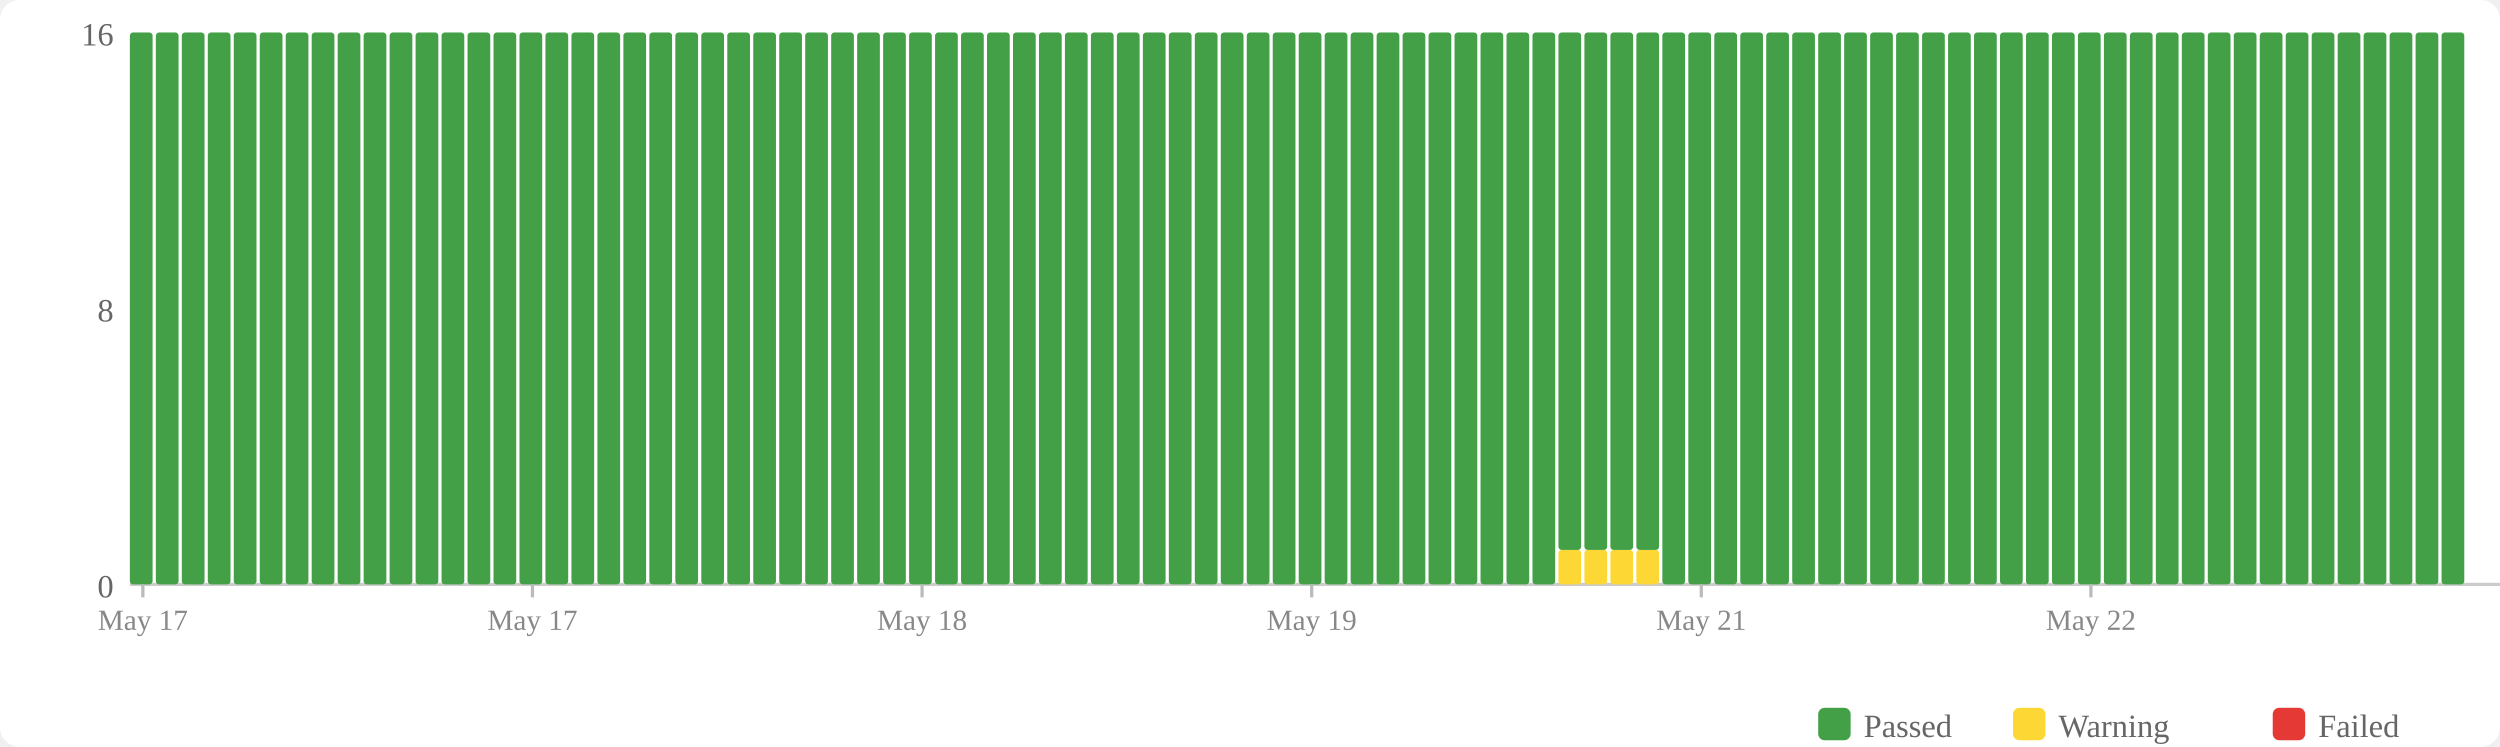
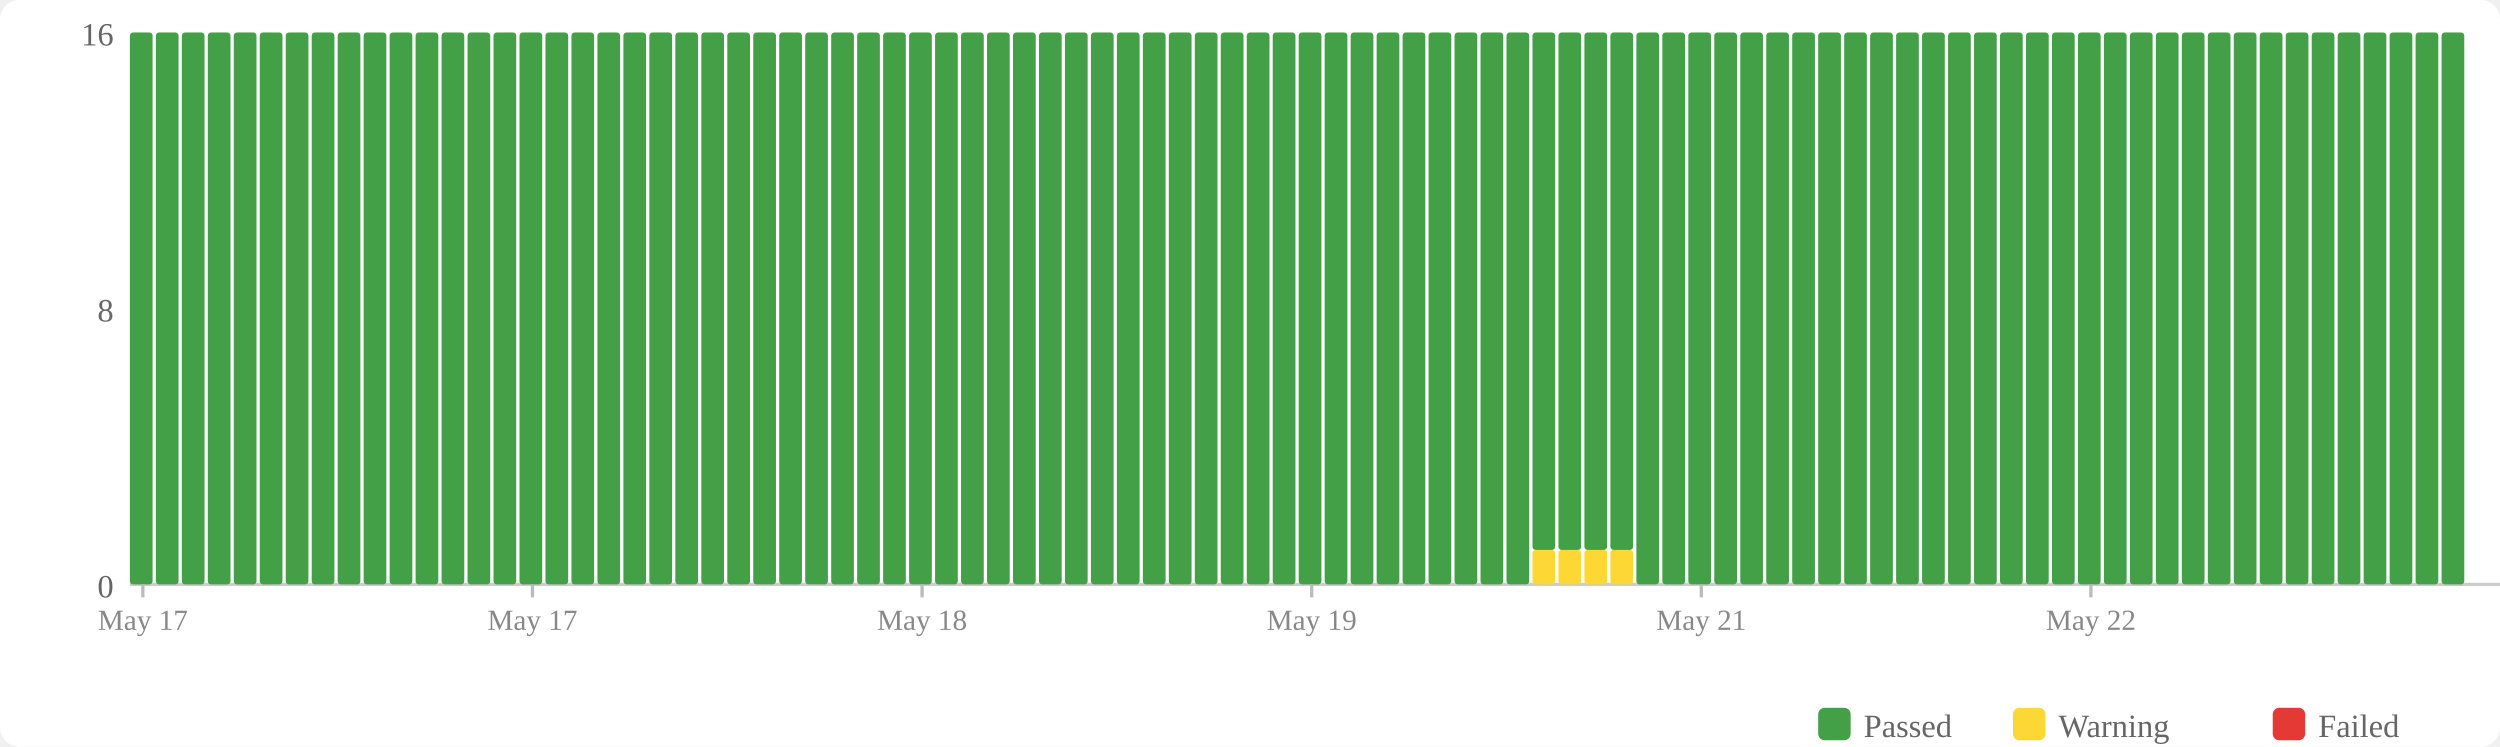
<svg xmlns="http://www.w3.org/2000/svg" width="770" height="230" viewBox="0 0 770 230">
  <rect width="770" height="230" fill="#fff" rx="6" />
  <rect x="560" y="218" width="10" height="10" fill="#43a047" rx="2" />
  <text x="574" y="227" font-size="10" fill="#666">Passed</text>
  <rect x="620" y="218" width="10" height="10" fill="#fdd835" rx="2" />
  <text x="634" y="227" font-size="10" fill="#666">Warning</text>
  <rect x="700" y="218" width="10" height="10" fill="#e53935" rx="2" />
  <text x="714" y="227" font-size="10" fill="#666">Failed</text>
  <text x="35" y="184" text-anchor="end" font-size="10" fill="#666">0</text>
  <text x="35" y="99" text-anchor="end" font-size="10" fill="#666">8</text>
  <text x="35" y="14" text-anchor="end" font-size="10" fill="#666">16</text>
  <line x1="40" y1="180" x2="770" y2="180" stroke="#ccc" stroke-width="1" />
  <rect x="40" y="10" width="7" height="170" fill="#43a047" rx="1" />
  <rect x="48" y="10" width="7" height="170" fill="#43a047" rx="1" />
  <rect x="56" y="10" width="7" height="170" fill="#43a047" rx="1" />
  <rect x="64" y="10" width="7" height="170" fill="#43a047" rx="1" />
  <rect x="72" y="10" width="7" height="170" fill="#43a047" rx="1" />
  <rect x="80" y="10" width="7" height="170" fill="#43a047" rx="1" />
  <rect x="88" y="10" width="7" height="170" fill="#43a047" rx="1" />
  <rect x="96" y="10" width="7" height="170" fill="#43a047" rx="1" />
  <rect x="104" y="10" width="7" height="170" fill="#43a047" rx="1" />
  <rect x="112" y="10" width="7" height="170" fill="#43a047" rx="1" />
  <rect x="120" y="10" width="7" height="170" fill="#43a047" rx="1" />
  <rect x="128" y="10" width="7" height="170" fill="#43a047" rx="1" />
  <rect x="136" y="10" width="7" height="170" fill="#43a047" rx="1" />
  <rect x="144" y="10" width="7" height="170" fill="#43a047" rx="1" />
  <rect x="152" y="10" width="7" height="170" fill="#43a047" rx="1" />
  <rect x="160" y="10" width="7" height="170" fill="#43a047" rx="1" />
  <rect x="168" y="10" width="7" height="170" fill="#43a047" rx="1" />
  <rect x="176" y="10" width="7" height="170" fill="#43a047" rx="1" />
  <rect x="184" y="10" width="7" height="170" fill="#43a047" rx="1" />
  <rect x="192" y="10" width="7" height="170" fill="#43a047" rx="1" />
  <rect x="200" y="10" width="7" height="170" fill="#43a047" rx="1" />
  <rect x="208" y="10" width="7" height="170" fill="#43a047" rx="1" />
  <rect x="216" y="10" width="7" height="170" fill="#43a047" rx="1" />
  <rect x="224" y="10" width="7" height="170" fill="#43a047" rx="1" />
  <rect x="232" y="10" width="7" height="170" fill="#43a047" rx="1" />
  <rect x="240" y="10" width="7" height="170" fill="#43a047" rx="1" />
  <rect x="248" y="10" width="7" height="170" fill="#43a047" rx="1" />
  <rect x="256" y="10" width="7" height="170" fill="#43a047" rx="1" />
  <rect x="264" y="10" width="7" height="170" fill="#43a047" rx="1" />
  <rect x="272" y="10" width="7" height="170" fill="#43a047" rx="1" />
  <rect x="280" y="10" width="7" height="170" fill="#43a047" rx="1" />
  <rect x="288" y="10" width="7" height="170" fill="#43a047" rx="1" />
  <rect x="296" y="10" width="7" height="170" fill="#43a047" rx="1" />
  <rect x="304" y="10" width="7" height="170" fill="#43a047" rx="1" />
  <rect x="312" y="10" width="7" height="170" fill="#43a047" rx="1" />
  <rect x="320" y="10" width="7" height="170" fill="#43a047" rx="1" />
  <rect x="328" y="10" width="7" height="170" fill="#43a047" rx="1" />
  <rect x="336" y="10" width="7" height="170" fill="#43a047" rx="1" />
  <rect x="344" y="10" width="7" height="170" fill="#43a047" rx="1" />
  <rect x="352" y="10" width="7" height="170" fill="#43a047" rx="1" />
  <rect x="360" y="10" width="7" height="170" fill="#43a047" rx="1" />
  <rect x="368" y="10" width="7" height="170" fill="#43a047" rx="1" />
  <rect x="376" y="10" width="7" height="170" fill="#43a047" rx="1" />
  <rect x="384" y="10" width="7" height="170" fill="#43a047" rx="1" />
  <rect x="392" y="10" width="7" height="170" fill="#43a047" rx="1" />
  <rect x="400" y="10" width="7" height="170" fill="#43a047" rx="1" />
  <rect x="408" y="10" width="7" height="170" fill="#43a047" rx="1" />
  <rect x="416" y="10" width="7" height="170" fill="#43a047" rx="1" />
  <rect x="424" y="10" width="7" height="170" fill="#43a047" rx="1" />
  <rect x="432" y="10" width="7" height="170" fill="#43a047" rx="1" />
  <rect x="440" y="10" width="7" height="170" fill="#43a047" rx="1" />
  <rect x="448" y="10" width="7" height="170" fill="#43a047" rx="1" />
  <rect x="456" y="10" width="7" height="170" fill="#43a047" rx="1" />
  <rect x="464" y="10" width="7" height="170" fill="#43a047" rx="1" />
-   <rect x="472" y="10" width="7" height="170" fill="#43a047" rx="1" />
+   <rect x="472" y="169.375" width="7" height="10.625" fill="#fdd835" rx="1" />
+   <rect x="472" y="10" width="7" height="159.375" fill="#43a047" rx="1" />
  <rect x="480" y="169.375" width="7" height="10.625" fill="#fdd835" rx="1" />
  <rect x="480" y="10" width="7" height="159.375" fill="#43a047" rx="1" />
  <rect x="488" y="169.375" width="7" height="10.625" fill="#fdd835" rx="1" />
  <rect x="488" y="10" width="7" height="159.375" fill="#43a047" rx="1" />
  <rect x="496" y="169.375" width="7" height="10.625" fill="#fdd835" rx="1" />
  <rect x="496" y="10" width="7" height="159.375" fill="#43a047" rx="1" />
-   <rect x="504" y="169.375" width="7" height="10.625" fill="#fdd835" rx="1" />
-   <rect x="504" y="10" width="7" height="159.375" fill="#43a047" rx="1" />
+   <rect x="504" y="10" width="7" height="170" fill="#43a047" rx="1" />
  <rect x="512" y="10" width="7" height="170" fill="#43a047" rx="1" />
  <rect x="520" y="10" width="7" height="170" fill="#43a047" rx="1" />
  <rect x="528" y="10" width="7" height="170" fill="#43a047" rx="1" />
  <rect x="536" y="10" width="7" height="170" fill="#43a047" rx="1" />
  <rect x="544" y="10" width="7" height="170" fill="#43a047" rx="1" />
  <rect x="552" y="10" width="7" height="170" fill="#43a047" rx="1" />
  <rect x="560" y="10" width="7" height="170" fill="#43a047" rx="1" />
  <rect x="568" y="10" width="7" height="170" fill="#43a047" rx="1" />
  <rect x="576" y="10" width="7" height="170" fill="#43a047" rx="1" />
  <rect x="584" y="10" width="7" height="170" fill="#43a047" rx="1" />
  <rect x="592" y="10" width="7" height="170" fill="#43a047" rx="1" />
  <rect x="600" y="10" width="7" height="170" fill="#43a047" rx="1" />
  <rect x="608" y="10" width="7" height="170" fill="#43a047" rx="1" />
  <rect x="616" y="10" width="7" height="170" fill="#43a047" rx="1" />
  <rect x="624" y="10" width="7" height="170" fill="#43a047" rx="1" />
  <rect x="632" y="10" width="7" height="170" fill="#43a047" rx="1" />
  <rect x="640" y="10" width="7" height="170" fill="#43a047" rx="1" />
  <rect x="648" y="10" width="7" height="170" fill="#43a047" rx="1" />
  <rect x="656" y="10" width="7" height="170" fill="#43a047" rx="1" />
  <rect x="664" y="10" width="7" height="170" fill="#43a047" rx="1" />
  <rect x="672" y="10" width="7" height="170" fill="#43a047" rx="1" />
  <rect x="680" y="10" width="7" height="170" fill="#43a047" rx="1" />
  <rect x="688" y="10" width="7" height="170" fill="#43a047" rx="1" />
  <rect x="696" y="10" width="7" height="170" fill="#43a047" rx="1" />
  <rect x="704" y="10" width="7" height="170" fill="#43a047" rx="1" />
  <rect x="712" y="10" width="7" height="170" fill="#43a047" rx="1" />
  <rect x="720" y="10" width="7" height="170" fill="#43a047" rx="1" />
  <rect x="728" y="10" width="7" height="170" fill="#43a047" rx="1" />
  <rect x="736" y="10" width="7" height="170" fill="#43a047" rx="1" />
  <rect x="744" y="10" width="7" height="170" fill="#43a047" rx="1" />
  <rect x="752" y="10" width="7" height="170" fill="#43a047" rx="1" />
  <line x1="44.0" y1="180" x2="44.0" y2="184" stroke="#bbb" stroke-width="1" />
  <text x="44.0" y="194" text-anchor="middle" font-size="9" fill="#888">May 17</text>
  <line x1="164.0" y1="180" x2="164.0" y2="184" stroke="#bbb" stroke-width="1" />
  <text x="164.0" y="194" text-anchor="middle" font-size="9" fill="#888">May 17</text>
  <line x1="284.0" y1="180" x2="284.0" y2="184" stroke="#bbb" stroke-width="1" />
  <text x="284.0" y="194" text-anchor="middle" font-size="9" fill="#888">May 18</text>
  <line x1="404.0" y1="180" x2="404.0" y2="184" stroke="#bbb" stroke-width="1" />
  <text x="404.0" y="194" text-anchor="middle" font-size="9" fill="#888">May 19</text>
  <line x1="524.0" y1="180" x2="524.0" y2="184" stroke="#bbb" stroke-width="1" />
  <text x="524.0" y="194" text-anchor="middle" font-size="9" fill="#888">May 21</text>
  <line x1="644.0" y1="180" x2="644.0" y2="184" stroke="#bbb" stroke-width="1" />
  <text x="644.0" y="194" text-anchor="middle" font-size="9" fill="#888">May 22</text>
</svg>
